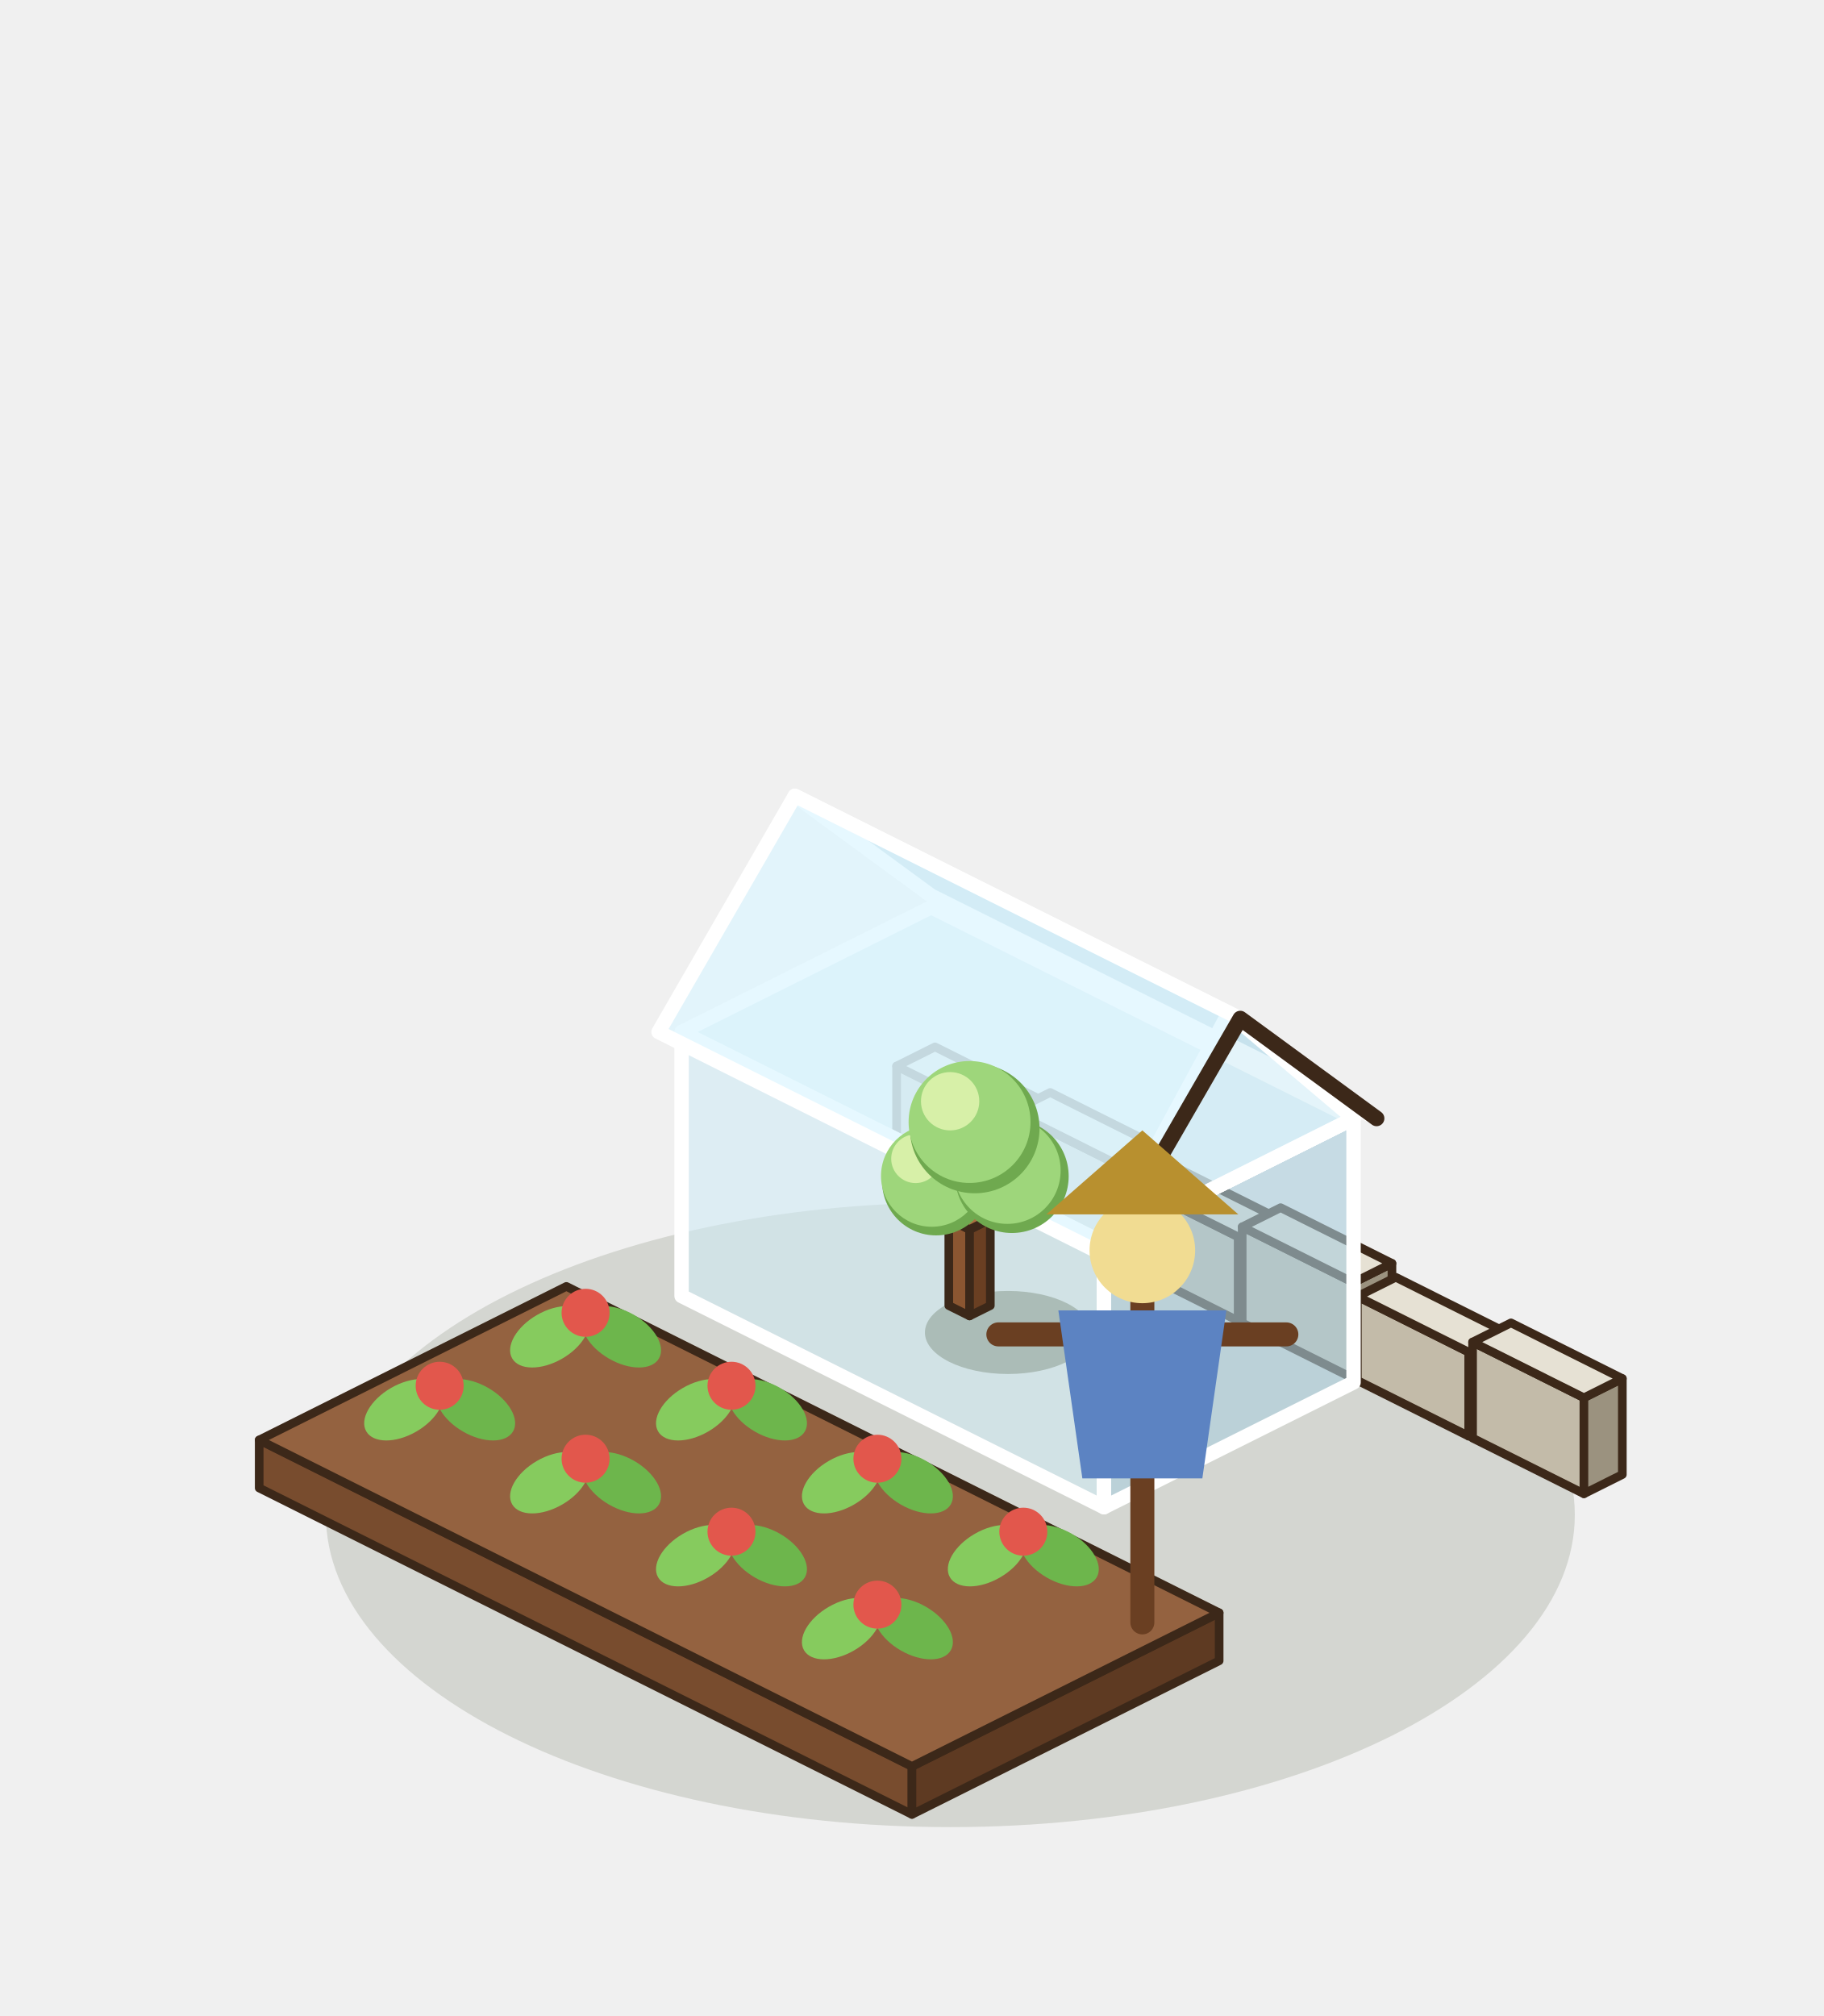
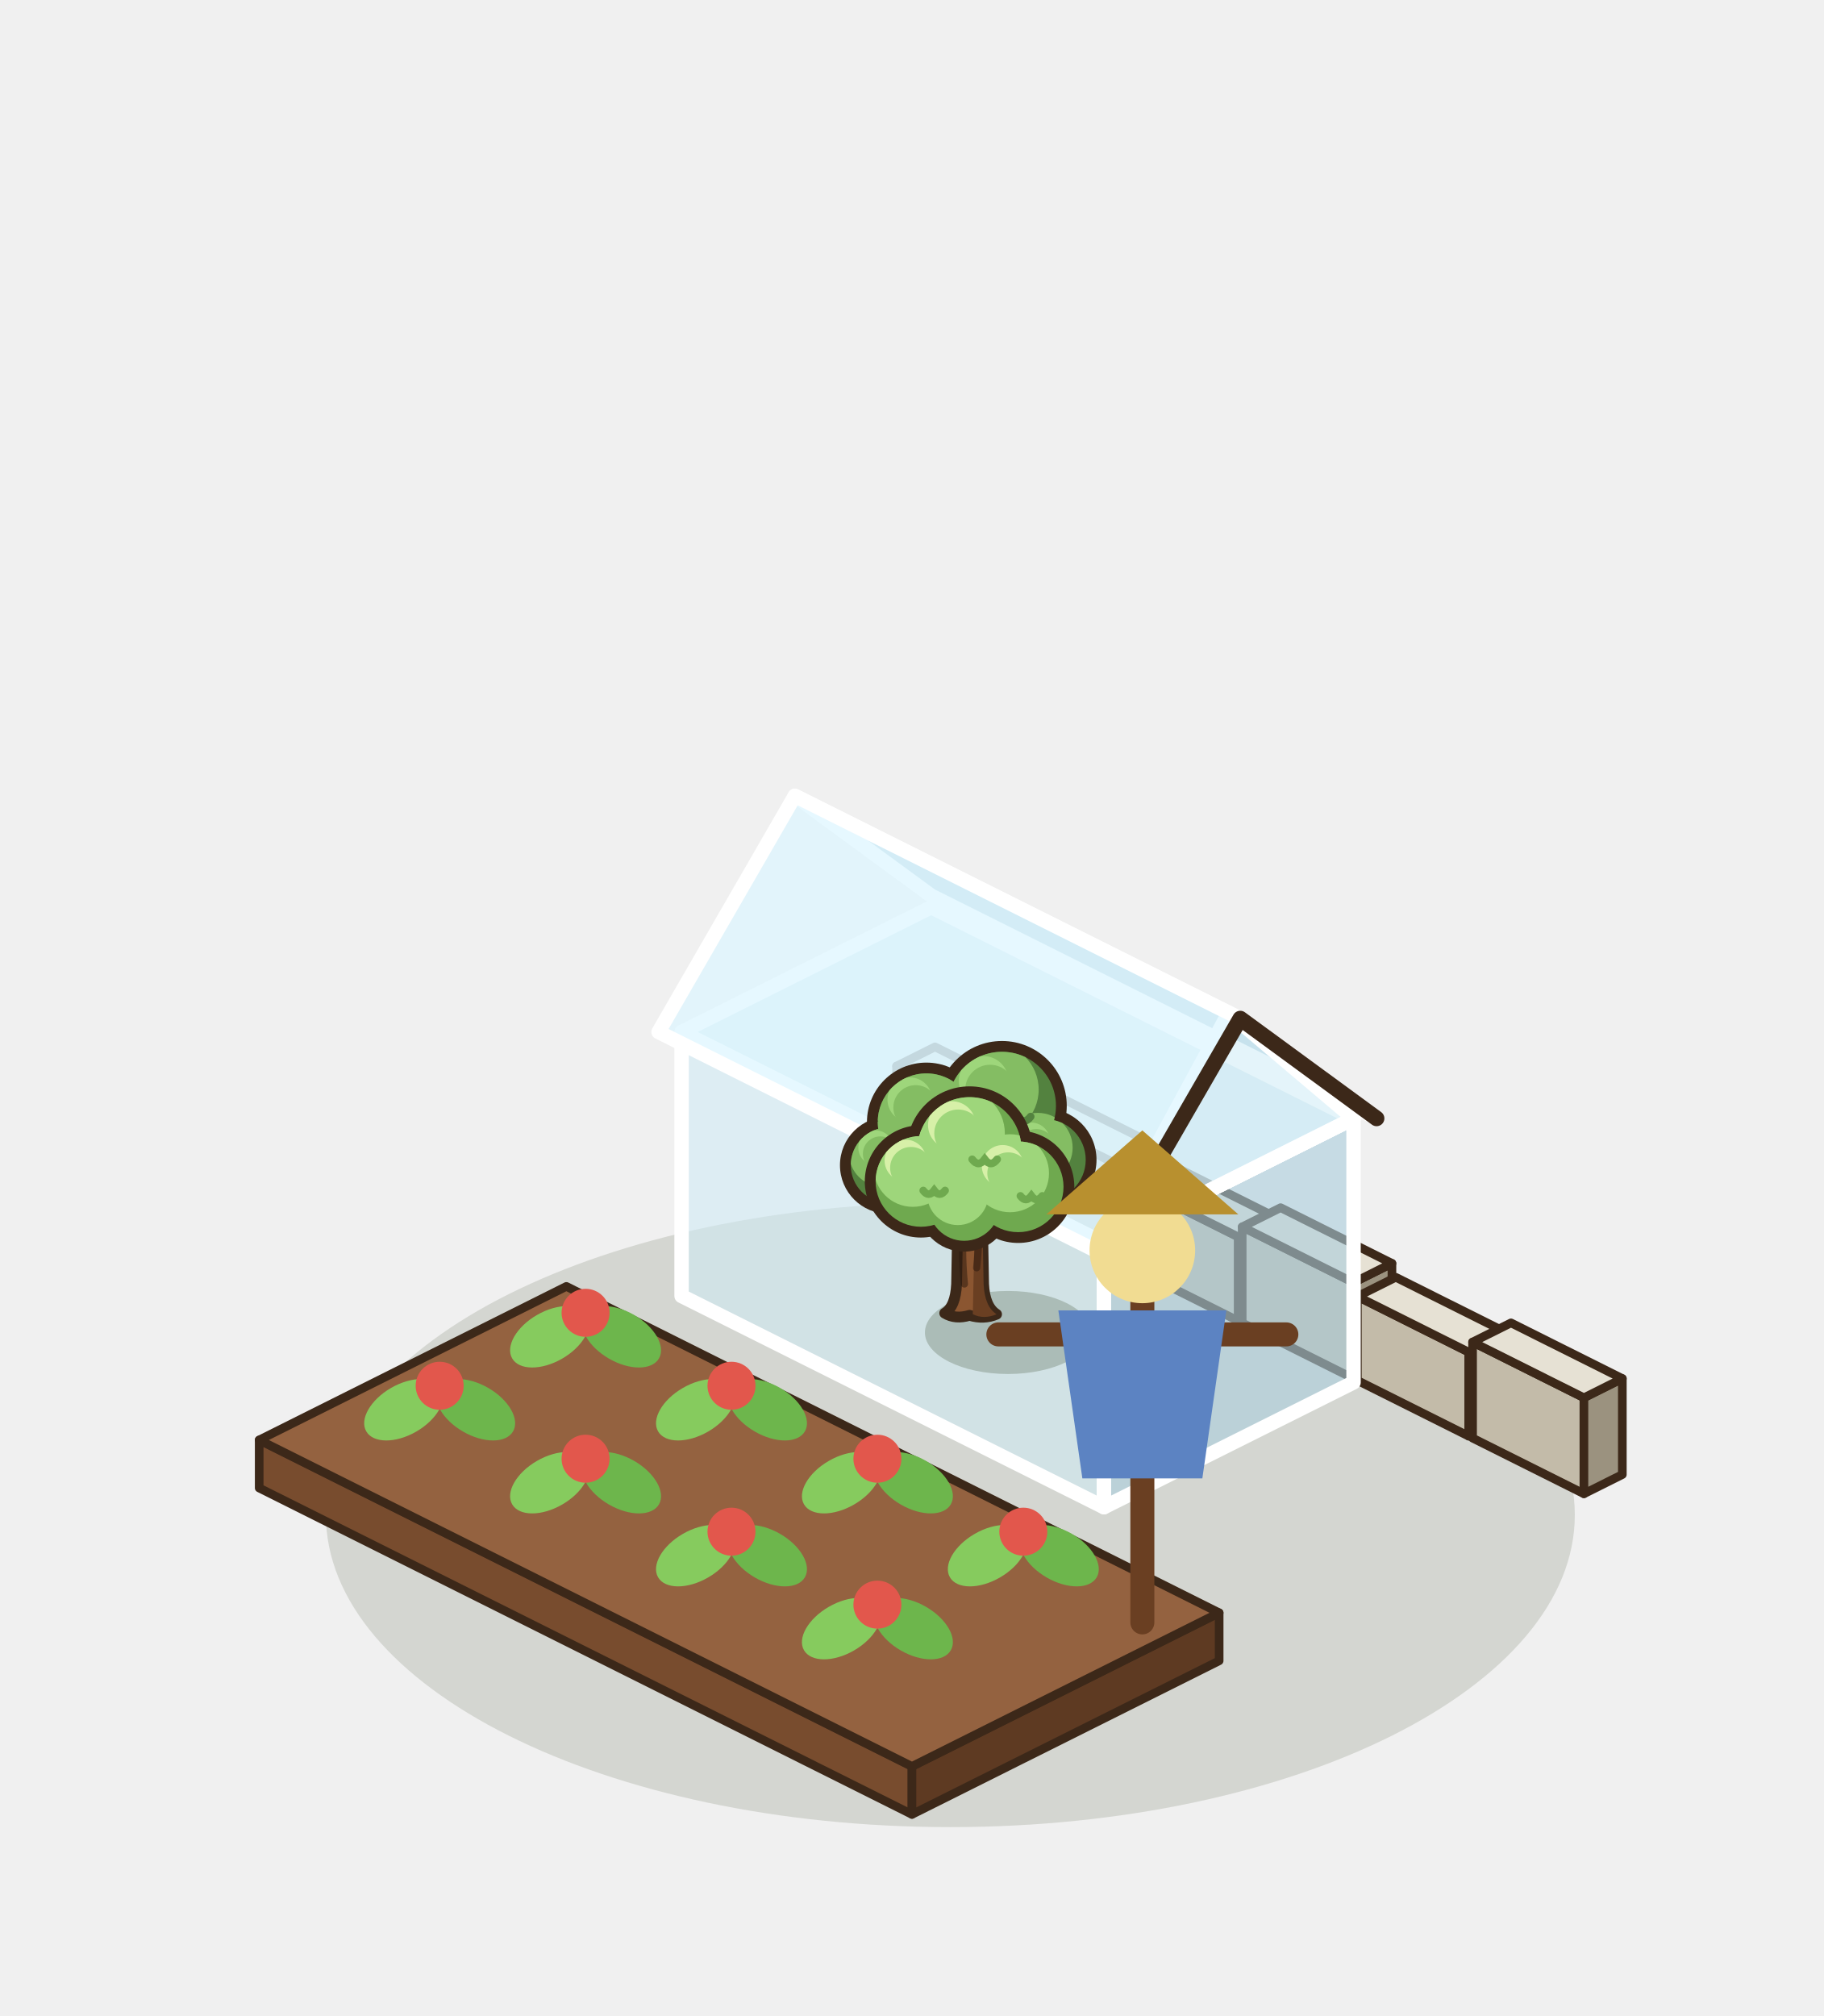
<svg xmlns="http://www.w3.org/2000/svg" width="190" height="210" viewBox="-95 -155 190 210">
  <g transform="scale(1.25)">
    <ellipse cx="3.2" cy="2.24" rx="52.04" ry="26.02" fill="rgba(40,55,20,0.14)" />
    <polygon points="-1.28,-28.16 8,-23.52 8,-30.52 -1.28,-35.16" fill="#C3BBA9" stroke="#3C2819" stroke-width="0.72" stroke-linejoin="round" />
    <polygon points="11.2,-25.12 8,-23.52 8,-30.52 11.2,-32.12" fill="#9B927F" stroke="#3C2819" stroke-width="0.72" stroke-linejoin="round" />
    <polygon points="1.92,-36.76 11.2,-32.12 8,-30.52 -1.28,-35.16" fill="#E6E1D4" stroke="#3C2819" stroke-width="0.72" stroke-linejoin="round" />
    <polygon points="8.32,-23.36 17.6,-18.72 17.6,-26.72 8.32,-31.36" fill="#C3BBA9" stroke="#3C2819" stroke-width="0.72" stroke-linejoin="round" />
    <polygon points="20.8,-20.32 17.6,-18.72 17.6,-26.72 20.8,-28.32" fill="#9B927F" stroke="#3C2819" stroke-width="0.72" stroke-linejoin="round" />
    <polygon points="11.52,-32.96 20.8,-28.32 17.6,-26.72 8.32,-31.36" fill="#E6E1D4" stroke="#3C2819" stroke-width="0.72" stroke-linejoin="round" />
    <polygon points="17.92,-18.56 27.2,-13.92 27.2,-20.92 17.92,-25.56" fill="#C3BBA9" stroke="#3C2819" stroke-width="0.72" stroke-linejoin="round" />
    <polygon points="30.4,-15.52 27.2,-13.92 27.2,-20.92 30.4,-22.52" fill="#9B927F" stroke="#3C2819" stroke-width="0.72" stroke-linejoin="round" />
    <polygon points="21.12,-27.16 30.4,-22.52 27.2,-20.92 17.92,-25.56" fill="#E6E1D4" stroke="#3C2819" stroke-width="0.72" stroke-linejoin="round" />
    <polygon points="27.52,-13.76 36.8,-9.12 36.8,-17.12 27.52,-21.76" fill="#C3BBA9" stroke="#3C2819" stroke-width="0.72" stroke-linejoin="round" />
    <polygon points="40,-10.72 36.8,-9.12 36.8,-17.12 40,-18.72" fill="#9B927F" stroke="#3C2819" stroke-width="0.72" stroke-linejoin="round" />
    <polygon points="30.72,-23.36 40,-18.72 36.8,-17.12 27.52,-21.76" fill="#E6E1D4" stroke="#3C2819" stroke-width="0.72" stroke-linejoin="round" />
    <polygon points="37.12,-8.96 46.4,-4.32 46.4,-11.32 37.12,-15.96" fill="#C3BBA9" stroke="#3C2819" stroke-width="0.72" stroke-linejoin="round" />
    <polygon points="49.6,-5.92 46.4,-4.32 46.4,-11.32 49.6,-12.92" fill="#9B927F" stroke="#3C2819" stroke-width="0.72" stroke-linejoin="round" />
    <polygon points="40.32,-17.56 49.6,-12.92 46.4,-11.32 37.12,-15.96" fill="#E6E1D4" stroke="#3C2819" stroke-width="0.72" stroke-linejoin="round" />
    <polygon points="46.72,-4.16 56,0.48 56,-7.52 46.72,-12.16" fill="#C3BBA9" stroke="#3C2819" stroke-width="0.72" stroke-linejoin="round" />
    <polygon points="59.2,-1.12 56,0.48 56,-7.52 59.2,-9.12" fill="#9B927F" stroke="#3C2819" stroke-width="0.72" stroke-linejoin="round" />
    <polygon points="49.92,-13.76 59.2,-9.12 56,-7.52 46.72,-12.16" fill="#E6E1D4" stroke="#3C2819" stroke-width="0.72" stroke-linejoin="round" />
    <polygon points="-54.4,0 0,27.2 0,23.2 -54.4,-4" fill="#784C2E" stroke="#3C2819" stroke-width="0.72" stroke-linejoin="round" />
    <polygon points="25.6,14.4 0,27.2 0,23.2 25.6,10.4" fill="#5E3A22" stroke="#3C2819" stroke-width="0.72" stroke-linejoin="round" />
    <polygon points="-28.8,-16.8 25.6,10.4 0,23.2 -54.4,-4" fill="#946240" stroke="#3C2819" stroke-width="0.72" stroke-linejoin="round" />
    <ellipse cx="-30.2" cy="-12.6" rx="3.6" ry="2.1" fill="#86CB5E" transform="rotate(-30 -30.2 -12.6)" />
    <ellipse cx="-24.2" cy="-12.6" rx="3.6" ry="2.1" fill="#6DB64C" transform="rotate(30 -24.2 -12.6)" />
    <circle cx="-27.2" cy="-14.6" r="2" fill="#E2574C" />
    <ellipse cx="-42.36" cy="-6.52" rx="3.6" ry="2.1" fill="#86CB5E" transform="rotate(-30 -42.36 -6.52)" />
    <ellipse cx="-36.36" cy="-6.52" rx="3.6" ry="2.1" fill="#6DB64C" transform="rotate(30 -36.36 -6.52)" />
    <circle cx="-39.36" cy="-8.52" r="2" fill="#E2574C" />
    <ellipse cx="-18.04" cy="-6.52" rx="3.6" ry="2.1" fill="#86CB5E" transform="rotate(-30 -18.04 -6.52)" />
    <ellipse cx="-12.04" cy="-6.52" rx="3.6" ry="2.1" fill="#6DB64C" transform="rotate(30 -12.04 -6.52)" />
    <circle cx="-15.04" cy="-8.52" r="2" fill="#E2574C" />
    <ellipse cx="-30.2" cy="-0.44" rx="3.6" ry="2.1" fill="#86CB5E" transform="rotate(-30 -30.2 -0.44)" />
    <ellipse cx="-24.2" cy="-0.44" rx="3.6" ry="2.1" fill="#6DB64C" transform="rotate(30 -24.2 -0.44)" />
    <circle cx="-27.2" cy="-2.44" r="2" fill="#E2574C" />
    <ellipse cx="-5.88" cy="-0.44" rx="3.6" ry="2.1" fill="#86CB5E" transform="rotate(-30 -5.88 -0.44)" />
    <ellipse cx="0.12" cy="-0.44" rx="3.6" ry="2.1" fill="#6DB64C" transform="rotate(30 0.12 -0.44)" />
    <circle cx="-2.88" cy="-2.44" r="2" fill="#E2574C" />
    <ellipse cx="-18.04" cy="5.64" rx="3.6" ry="2.1" fill="#86CB5E" transform="rotate(-30 -18.04 5.64)" />
    <ellipse cx="-12.04" cy="5.64" rx="3.6" ry="2.1" fill="#6DB64C" transform="rotate(30 -12.04 5.64)" />
    <circle cx="-15.04" cy="3.64" r="2" fill="#E2574C" />
    <ellipse cx="6.28" cy="5.64" rx="3.6" ry="2.1" fill="#86CB5E" transform="rotate(-30 6.28 5.64)" />
    <ellipse cx="12.28" cy="5.64" rx="3.6" ry="2.1" fill="#6DB64C" transform="rotate(30 12.28 5.64)" />
    <circle cx="9.28" cy="3.64" r="2" fill="#E2574C" />
    <ellipse cx="-5.88" cy="11.72" rx="3.6" ry="2.1" fill="#86CB5E" transform="rotate(-30 -5.88 11.72)" />
    <ellipse cx="0.12" cy="11.72" rx="3.6" ry="2.1" fill="#6DB64C" transform="rotate(30 0.12 11.72)" />
    <circle cx="-2.88" cy="9.72" r="2" fill="#E2574C" />
    <polygon points="-19.2,-16 16,1.6 16,-20.4 -19.2,-38" fill="rgba(205,235,245,.55)" stroke="#FFFFFF" stroke-width="1.2" stroke-linejoin="round" />
    <polygon points="36.8,-8.8 16,1.6 16,-20.4 36.8,-30.8" fill="rgba(170,205,220,.6)" stroke="#FFFFFF" stroke-width="1.2" stroke-linejoin="round" />
    <polygon points="1.6,-48.4 36.8,-30.8 16,-20.4 -19.2,-38" fill="rgba(205,235,245,.55)" stroke="#FFFFFF" stroke-width="1.2" stroke-linejoin="round" />
    <polygon points="1.6,-49.36 38.72,-30.8 27.36,-39.12 -9.76,-57.68" fill="rgba(170,205,220,.7)" stroke="#FFFFFF" stroke-width="1.2" stroke-linejoin="round" />
    <polygon points="36.8,-30.8 16,-20.4 26.4,-39.6" fill="rgba(205,235,245,.55)" stroke="#FFFFFF" stroke-width="1.2" stroke-linejoin="round" />
    <polygon points="-9.76,-57.68 27.36,-39.12 16,-19.44 -21.12,-38" fill="rgba(220,245,255,.7)" stroke="#FFFFFF" stroke-width="1.2" stroke-linejoin="round" />
    <polyline points="38.72,-30.8 27.36,-39.12 16,-19.44" fill="none" stroke="#3C2819" stroke-width="1.3" stroke-linejoin="round" stroke-linecap="round" />
    <ellipse cx="8" cy="-12.96" rx="6.92" ry="3.46" fill="rgba(40,55,20,0.22)" />
-     <polygon points="3.07,-15.2 4.8,-14.34 4.8,-21.54 3.07,-22.4" fill="#8B5631" stroke="#3C2819" stroke-width="0.72" stroke-linejoin="round" />
-     <polygon points="6.53,-15.2 4.8,-14.34 4.8,-21.54 6.53,-22.4" fill="#6A3F22" stroke="#3C2819" stroke-width="0.72" stroke-linejoin="round" />
-     <polygon points="4.8,-23.26 6.53,-22.4 4.8,-21.54 3.07,-22.4" fill="#A9703F" stroke="#3C2819" stroke-width="0.72" stroke-linejoin="round" />
-     <circle cx="2.01" cy="-25.55" r="4.5" fill="#6FA94F" />
-     <circle cx="1.65" cy="-26" r="4.23" fill="#9ED67B" />
-     <circle cx="0.3" cy="-27.44" r="2.03" fill="#D7F0A8" />
-     <circle cx="8.33" cy="-25.98" r="4.73" fill="#6FA94F" />
-     <circle cx="7.95" cy="-26.45" r="4.44" fill="#9ED67B" />
-     <circle cx="6.53" cy="-27.96" r="2.13" fill="#D7F0A8" />
-     <circle cx="5.23" cy="-29.96" r="5.4" fill="#6FA94F" />
-     <circle cx="4.8" cy="-30.5" r="5.08" fill="#9ED67B" />
-     <circle cx="3.18" cy="-32.23" r="2.43" fill="#D7F0A8" />
+     <path d="M2.73,-14.57 Q3.63,-15.11 3.72,-17 L3.81,-21.95 Q2.55,-23.75 1.38,-25.1 L2.28,-25.73 Q3.72,-24.47 4.8,-23.57 Q5.88,-24.65 7.23,-25.82 L8.04,-25.01 Q6.87,-23.75 5.88,-21.95 L5.97,-17 Q6.06,-15.11 7.05,-14.48 Q5.99,-14.03 4.8,-14.39 Q3.61,-14.03 2.73,-14.57 Z" fill="#8B5631" stroke="#3C2819" stroke-width="0.9" stroke-linejoin="round" />
+     <path d="M5.07,-14.48 L5.23,-21.95 L5.88,-21.95 L5.97,-17 Q6.06,-15.11 7.05,-14.48 Q5.99,-14.03 5.07,-14.48 Z" fill="#6A3F22" />
+     <path d="M4.37,-17 q-0.3,-3 0,-6 M5.39,-18.35 q0.3,-2.6 0,-5" stroke="rgba(40,22,12,.5)" stroke-width="0.6" fill="none" stroke-linecap="round" />
+     <circle cx="1.2" cy="-30.5" r="4.95" fill="#3C2819" />
+     <circle cx="7.5" cy="-31.85" r="5.4" fill="#3C2819" />
+     <circle cx="11.1" cy="-27.35" r="4.28" fill="#3C2819" />
+     <circle cx="-1.95" cy="-26.9" r="4.05" fill="#3C2819" />
+     <defs>
+       <clipPath id="rtm40_m55_45f">
+         <circle cx="1.2" cy="-30.5" r="4.05" fill="#000" />
+         <circle cx="7.5" cy="-31.85" r="4.5" fill="#000" />
+         <circle cx="11.1" cy="-27.35" r="3.38" fill="#000" />
+         <circle cx="-1.95" cy="-26.9" r="3.15" fill="#000" />
+       </clipPath>
+     </defs>
+     <g clip-path="url(#rtm40_m55_45f)">
+       <circle cx="1.2" cy="-30.5" r="4.05" fill="#53823f" />
+       <circle cx="7.5" cy="-31.85" r="4.5" fill="#53823f" />
+       <circle cx="11.1" cy="-27.35" r="3.38" fill="#53823f" />
+       <circle cx="-1.95" cy="-26.9" r="3.15" fill="#53823f" />
+       <circle cx="0.47" cy="-31.71" r="3.48" fill="#84bd63" />
+       <circle cx="6.69" cy="-33.2" r="3.87" fill="#84bd63" />
+       <circle cx="10.49" cy="-28.36" r="2.9" fill="#84bd63" />
+       <circle cx="-2.52" cy="-27.85" r="2.71" fill="#84bd63" />
+       <circle cx="-0.18" cy="-32.36" r="1.86" fill="#9ED67B" />
+       <circle cx="0.31" cy="-31.71" r="1.86" fill="#84bd63" />
+       <circle cx="5.97" cy="-33.92" r="2.07" fill="#9ED67B" />
+       <circle cx="6.51" cy="-33.2" r="2.07" fill="#84bd63" />
+       <circle cx="9.95" cy="-28.9" r="1.55" fill="#9ED67B" />
+       <circle cx="10.36" cy="-28.36" r="1.55" fill="#84bd63" />
+       <circle cx="-3.02" cy="-28.35" r="1.45" fill="#9ED67B" />
+       <circle cx="-2.64" cy="-27.85" r="1.45" fill="#84bd63" />
+       <path d="M1.4,-29.69 q0.49,0.65 0.97,0 q0.49,0.65 0.97,0" fill="none" stroke="#53823f" stroke-width="0.64" stroke-linecap="round" />
+       <path d="M7.73,-30.95 q0.54,0.72 1.08,0 q0.54,0.72 1.08,0" fill="none" stroke="#53823f" stroke-width="0.64" stroke-linecap="round" />
+       <path d="M11.27,-26.67 q0.41,0.54 0.81,0 q0.41,0.54 0.81,0" fill="none" stroke="#53823f" stroke-width="0.64" stroke-linecap="round" />
+       <path d="M-1.79,-26.27 q0.38,0.5 0.76,0 q0.38,0.5 0.76,0" fill="none" stroke="#53823f" stroke-width="0.64" stroke-linecap="round" />
+     </g>
+     <circle cx="0.75" cy="-25.55" r="4.68" fill="#3C2819" />
+     <circle cx="8.85" cy="-25.1" r="4.68" fill="#3C2819" />
+     <circle cx="4.8" cy="-28.25" r="5.22" fill="#3C2819" />
+     <circle cx="4.35" cy="-23.57" r="3.87" fill="#3C2819" />
+     <defs>
+       <clipPath id="rtm40_m55_45a">
+         <circle cx="0.75" cy="-25.55" r="3.78" fill="#000" />
+         <circle cx="8.85" cy="-25.1" r="3.78" fill="#000" />
+         <circle cx="4.8" cy="-28.25" r="4.32" fill="#000" />
+         <circle cx="4.35" cy="-23.57" r="2.97" fill="#000" />
+       </clipPath>
+     </defs>
+     <g clip-path="url(#rtm40_m55_45a)">
+       <circle cx="0.75" cy="-25.55" r="3.78" fill="#6FA94F" />
+       <circle cx="8.85" cy="-25.1" r="3.78" fill="#6FA94F" />
+       <circle cx="4.8" cy="-28.25" r="4.32" fill="#6FA94F" />
+       <circle cx="4.35" cy="-23.57" r="2.97" fill="#6FA94F" />
+       <circle cx="0.07" cy="-26.68" r="3.25" fill="#9ED67B" />
+       <circle cx="8.17" cy="-26.23" r="3.25" fill="#9ED67B" />
+       <circle cx="4.02" cy="-29.55" r="3.72" fill="#9ED67B" />
+       <circle cx="3.82" cy="-24.46" r="2.55" fill="#9ED67B" />
+       <circle cx="-0.54" cy="-27.29" r="1.74" fill="#D7F0A8" />
+       <circle cx="-0.08" cy="-26.68" r="1.74" fill="#9ED67B" />
+       <circle cx="7.56" cy="-26.84" r="1.74" fill="#D7F0A8" />
+       <circle cx="8.02" cy="-26.23" r="1.74" fill="#9ED67B" />
+       <circle cx="3.33" cy="-30.24" r="1.99" fill="#D7F0A8" />
+       <circle cx="3.85" cy="-29.55" r="1.99" fill="#9ED67B" />
+       <path d="M0.94,-24.79 q0.45,0.6 0.91,0 q0.45,0.6 0.91,0" fill="none" stroke="#6FA94F" stroke-width="0.64" stroke-linecap="round" />
+       <path d="M9.04,-24.34 q0.45,0.6 0.91,0 q0.45,0.6 0.91,0" fill="none" stroke="#6FA94F" stroke-width="0.64" stroke-linecap="round" />
+       <path d="M5.02,-27.39 q0.52,0.69 1.04,0 q0.52,0.69 1.04,0" fill="none" stroke="#6FA94F" stroke-width="0.64" stroke-linecap="round" />
+     </g>
    <line x1="19.2" y1="11.2" x2="19.2" y2="-22.8" stroke="#6A3F22" stroke-width="2" stroke-linecap="round" />
    <line x1="7.2" y1="-12.8" x2="31.2" y2="-12.8" stroke="#6A3F22" stroke-width="2" stroke-linecap="round" />
    <path d="M12.2,-14.8 L26.2,-14.8 L24.2,-0.8 L14.2,-0.8 Z" fill="#5C83C2" />
    <circle cx="19.2" cy="-19.8" r="4.4" fill="#F1DC92" />
    <path d="M11.2,-22.8 L27.2,-22.8 L19.2,-29.8 Z" fill="#B8902F" />
  </g>
</svg>
